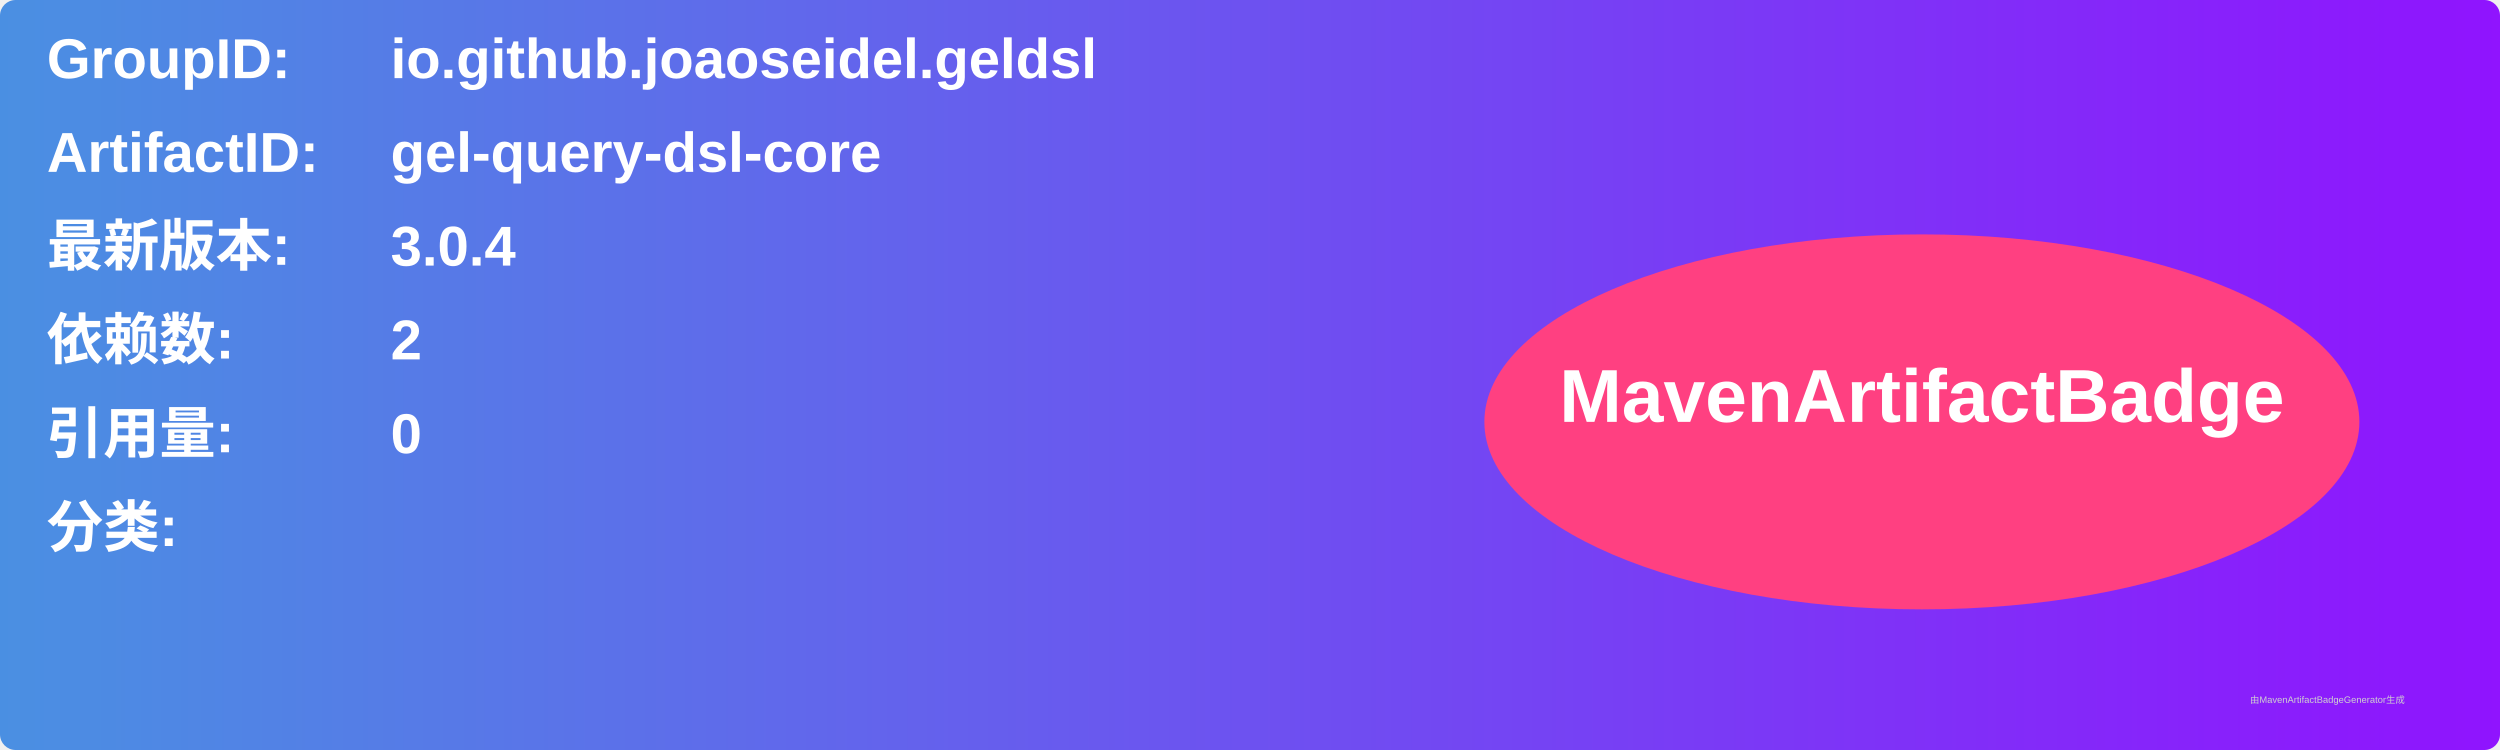
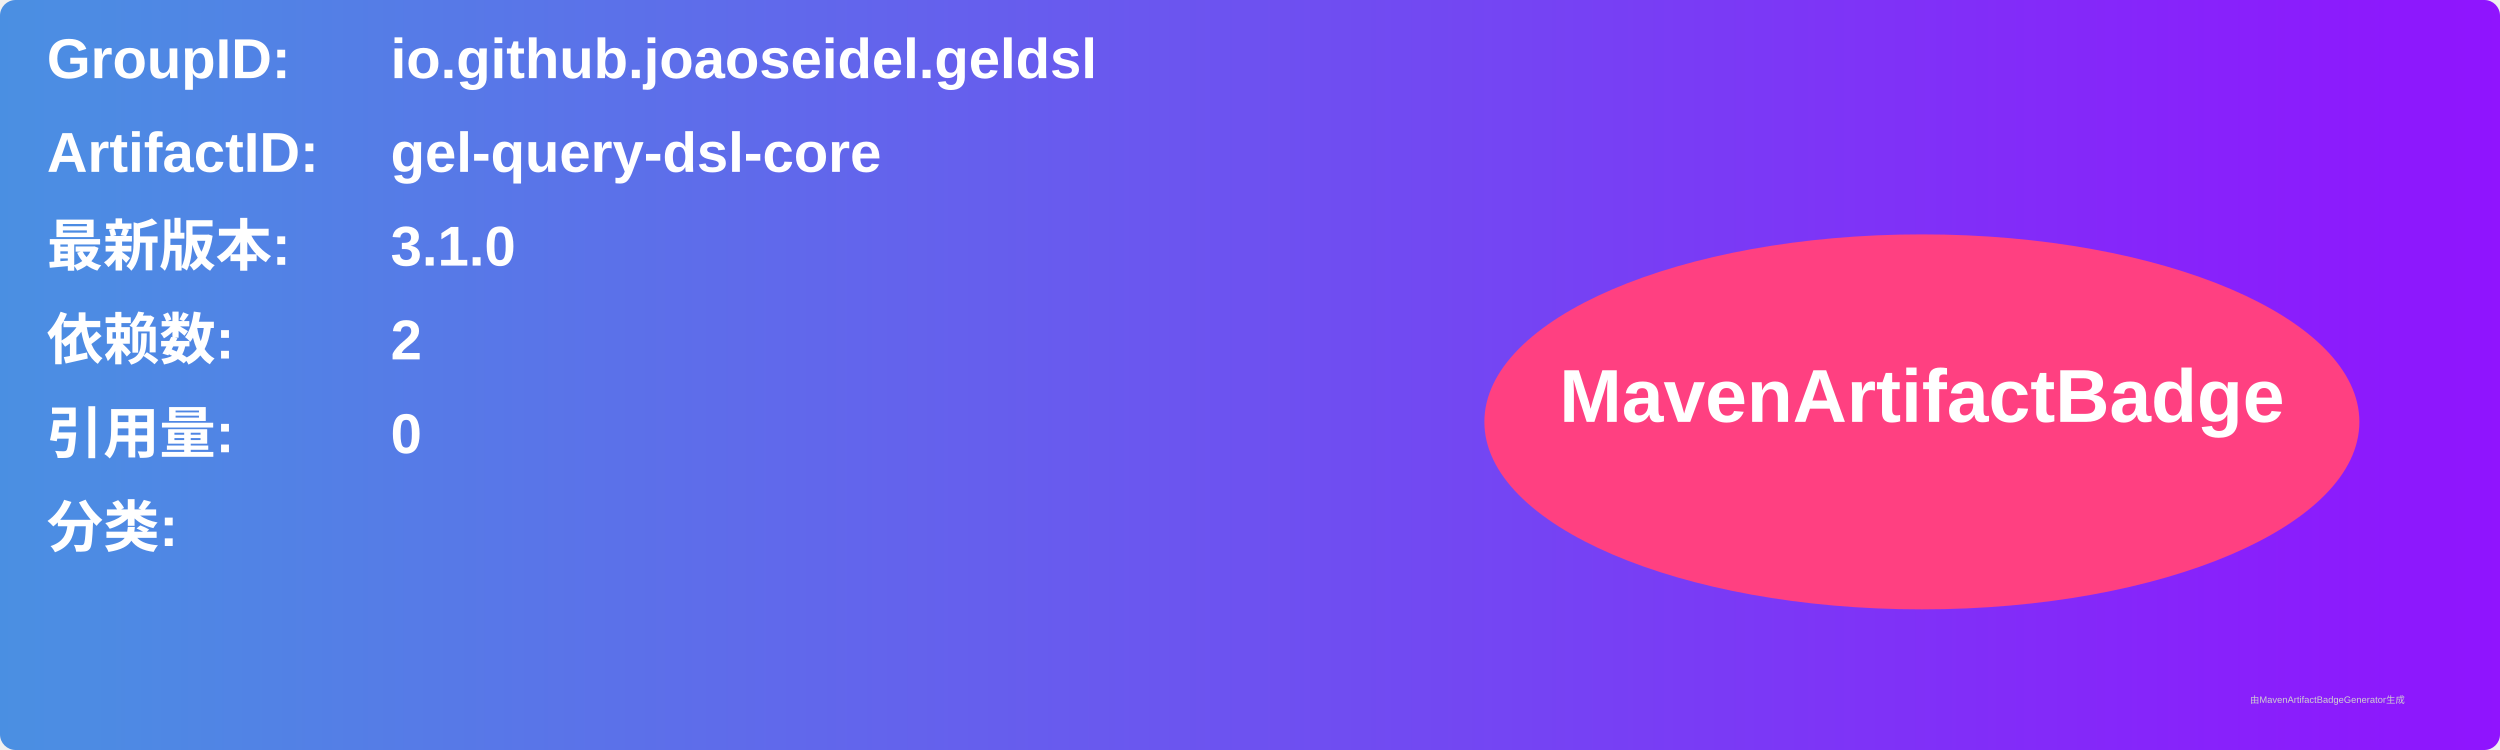
<svg xmlns="http://www.w3.org/2000/svg" width="800" height="240" viewBox="0 0 800 240">
  <linearGradient id="grad" x1="0%" y1="0%" x2="100%" y2="0%">
    <stop offset="0%" stop-color="#4a90e2" />
    <stop offset="100%" stop-color="#9013fe" />
  </linearGradient>
  <rect width="100%" height="100%" rx="5" ry="5" fill="url(#grad)" />
  <g transform="translate(15, 15)">
    <text x="0" y="10" font-family="Arial" font-size="18" fill="white" font-weight="bold" width="260">GroupID:</text>
    <text x="110" y="10" font-family="Arial" font-size="18" fill="white" font-weight="bold" width="460">io.github.joaoseidel.geldsl</text>
    <text x="0" y="40" font-family="Arial" font-size="18" fill="white" font-weight="bold" width="260">ArtifactID:</text>
    <text x="110" y="40" font-family="Arial" font-size="18" fill="white" font-weight="bold" width="460">gel-query-dsl-core</text>
    <text x="0" y="70" font-family="Arial" font-size="18" fill="white" font-weight="bold">最新版本:</text>
    <text x="110" y="70" font-family="Arial" font-size="18" fill="white" font-weight="bold">
-       <tspan font-weight="bold">3.0.4</tspan>
+       <tspan font-weight="bold">3.1.0</tspan>
    </text>
    <text x="0" y="100" font-family="Arial" font-size="18" fill="white" font-weight="bold">依赖数: </text>
    <text x="110" y="100" font-family="Arial" font-size="18" fill="white">
      <tspan font-weight="bold">2</tspan>
    </text>
    <text x="0" y="130" font-family="Arial" font-size="18" fill="white" font-weight="bold">引用量: </text>
    <text x="110" y="130" font-family="Arial" font-size="18" fill="white">
      <tspan font-weight="bold">0</tspan>
    </text>
    <text x="0" y="160" font-family="Arial" font-size="18" fill="white" font-weight="bold">分类:</text>
    <text x="10" y="190" font-family="Arial" font-size="10" fill="white">
      <tspan font-weight="bold" />
    </text>
    <ellipse cx="600" cy="120" rx="140" ry="60" fill="#ff4081" />
    <text x="600" y="120" text-anchor="middle" font-family="Arial" font-size="24" fill="white" font-weight="bold">MavenArtifactBadge</text>
  </g>
  <text x="720" y="225" font-family="Arial" font-size="3" fill="#d0d0d0">由MavenArtifactBadgeGenerator生成</text>
</svg>
